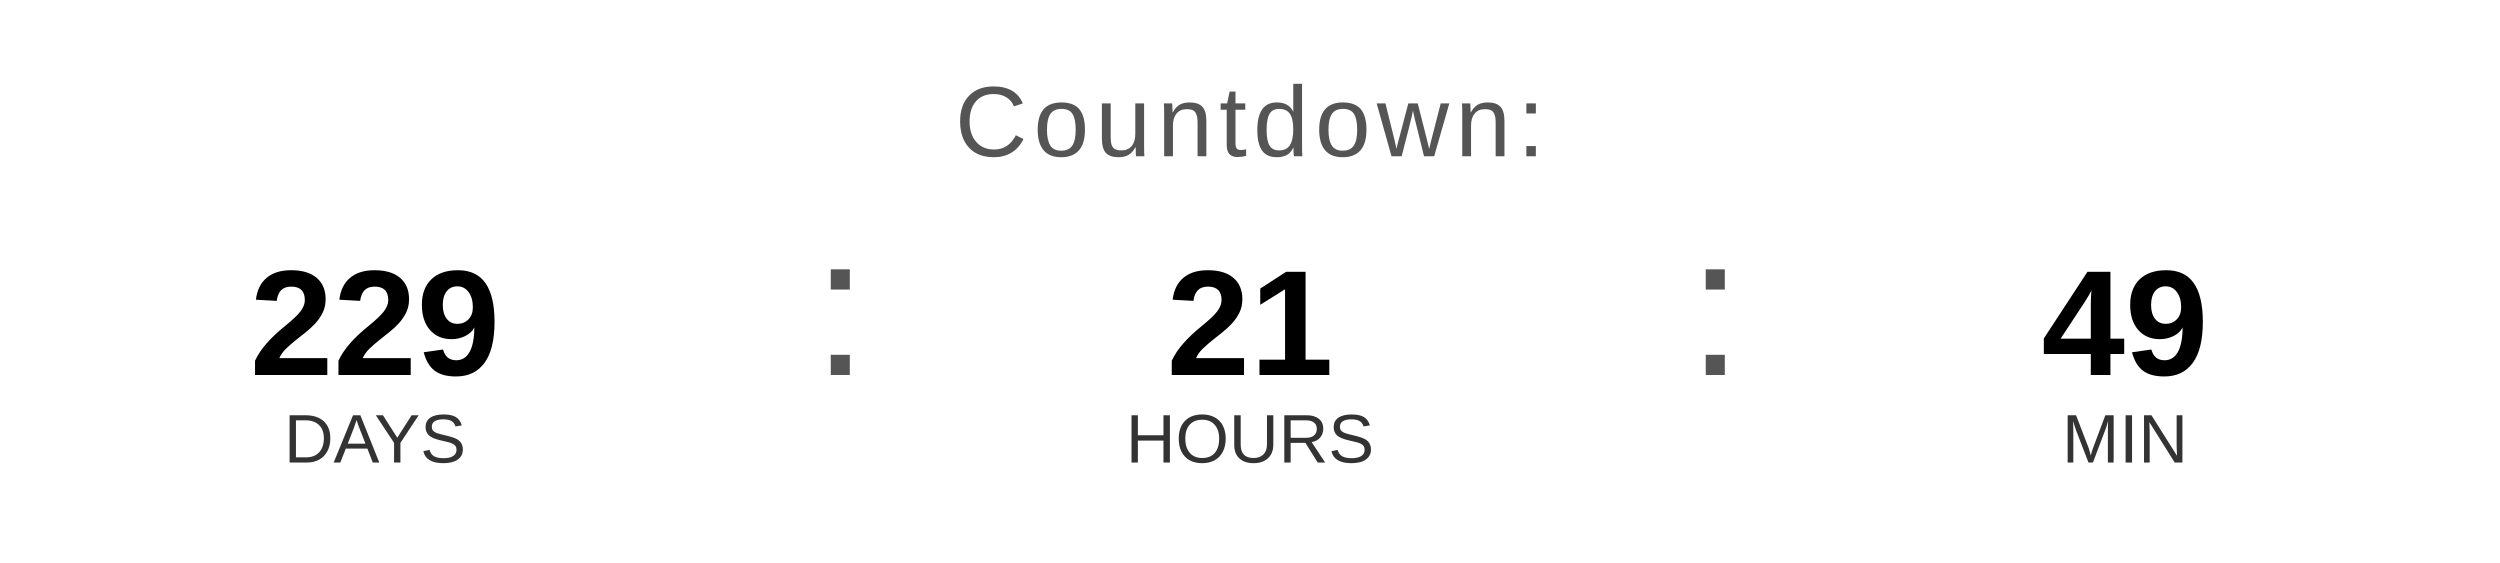
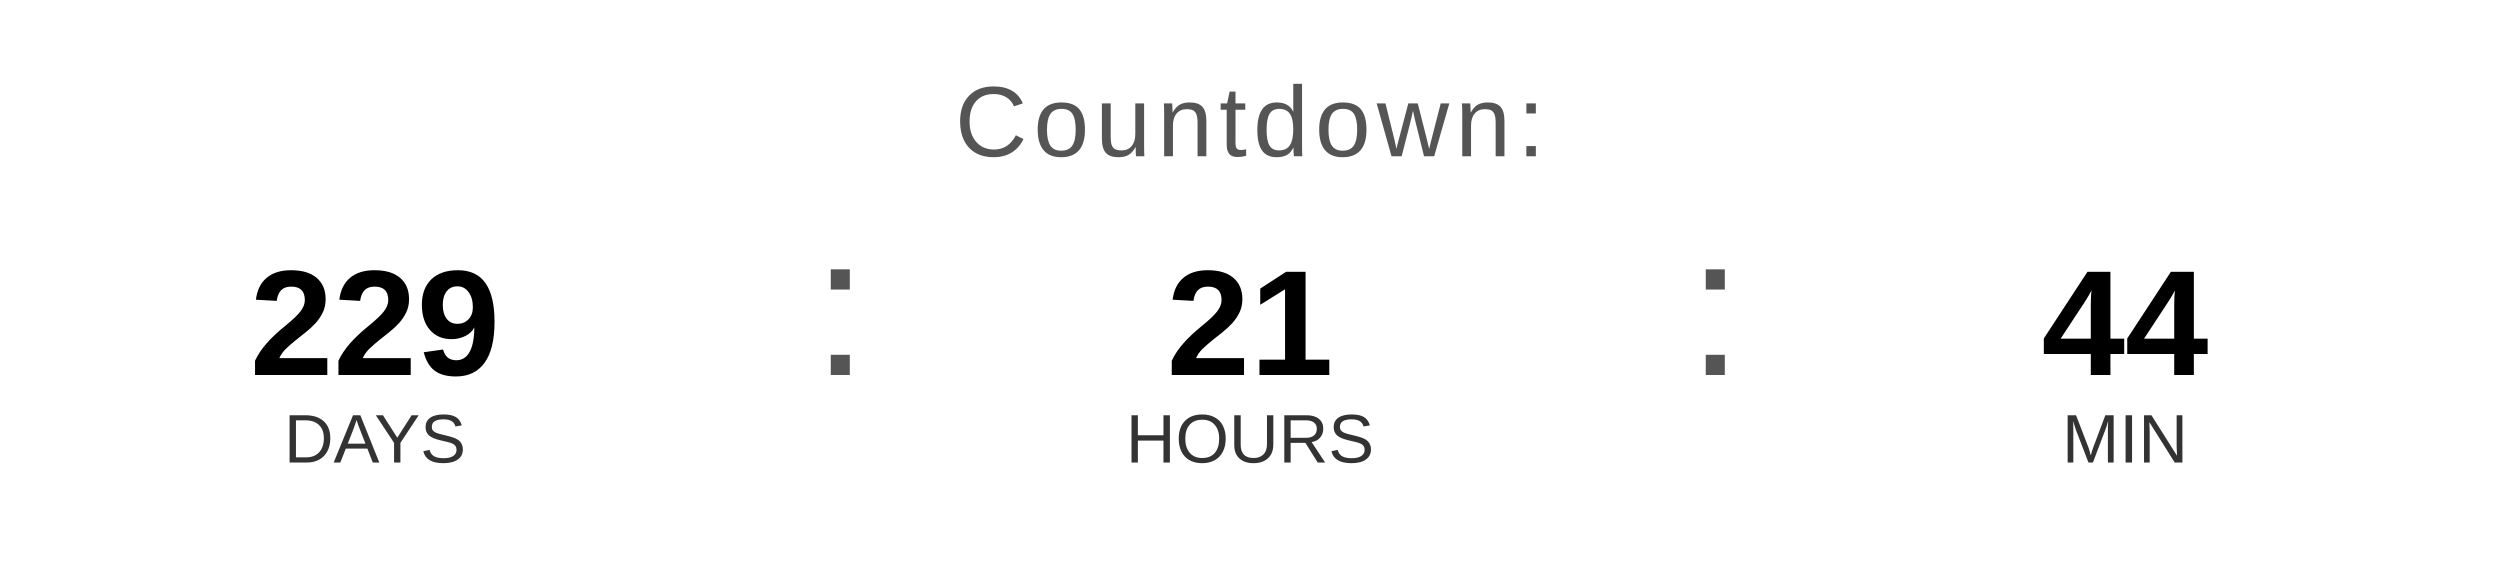
<svg xmlns="http://www.w3.org/2000/svg" width="400" height="90" viewBox="0 0 400 90">
  <text x="200" y="25" font-family="Arial, Helvetica, sans-serif" font-size="16" fill="#555555" text-anchor="middle" letter-spacing="1">
    Countdown:
  </text>
  <text x="60" y="60" font-family="Arial, Helvetica, sans-serif" font-size="24" font-weight="bold" fill="#000000" text-anchor="middle">229</text>
  <text x="60" y="74" font-family="Arial, Helvetica, sans-serif" font-size="11" fill="#333333" text-anchor="middle">DAYS</text>
  <text x="130" y="60" font-family="Arial, sans-serif" font-size="32" fill="#555555">:</text>
  <text x="200" y="60" font-family="Arial, Helvetica, sans-serif" font-size="24" font-weight="bold" fill="#000000" text-anchor="middle">21</text>
  <text x="200" y="74" font-family="Arial, Helvetica, sans-serif" font-size="11" fill="#333333" text-anchor="middle">HOURS</text>
  <text x="270" y="60" font-family="Arial, sans-serif" font-size="32" fill="#555555">:</text>
-   <text x="340" y="60" font-family="Arial, Helvetica, sans-serif" font-size="24" font-weight="bold" fill="#000000" text-anchor="middle">49</text>
+   <text x="340" y="60" font-family="Arial, Helvetica, sans-serif" font-size="24" font-weight="bold" fill="#000000" text-anchor="middle">44</text>
  <text x="340" y="74" font-family="Arial, Helvetica, sans-serif" font-size="11" fill="#333333" text-anchor="middle">MIN</text>
</svg>
